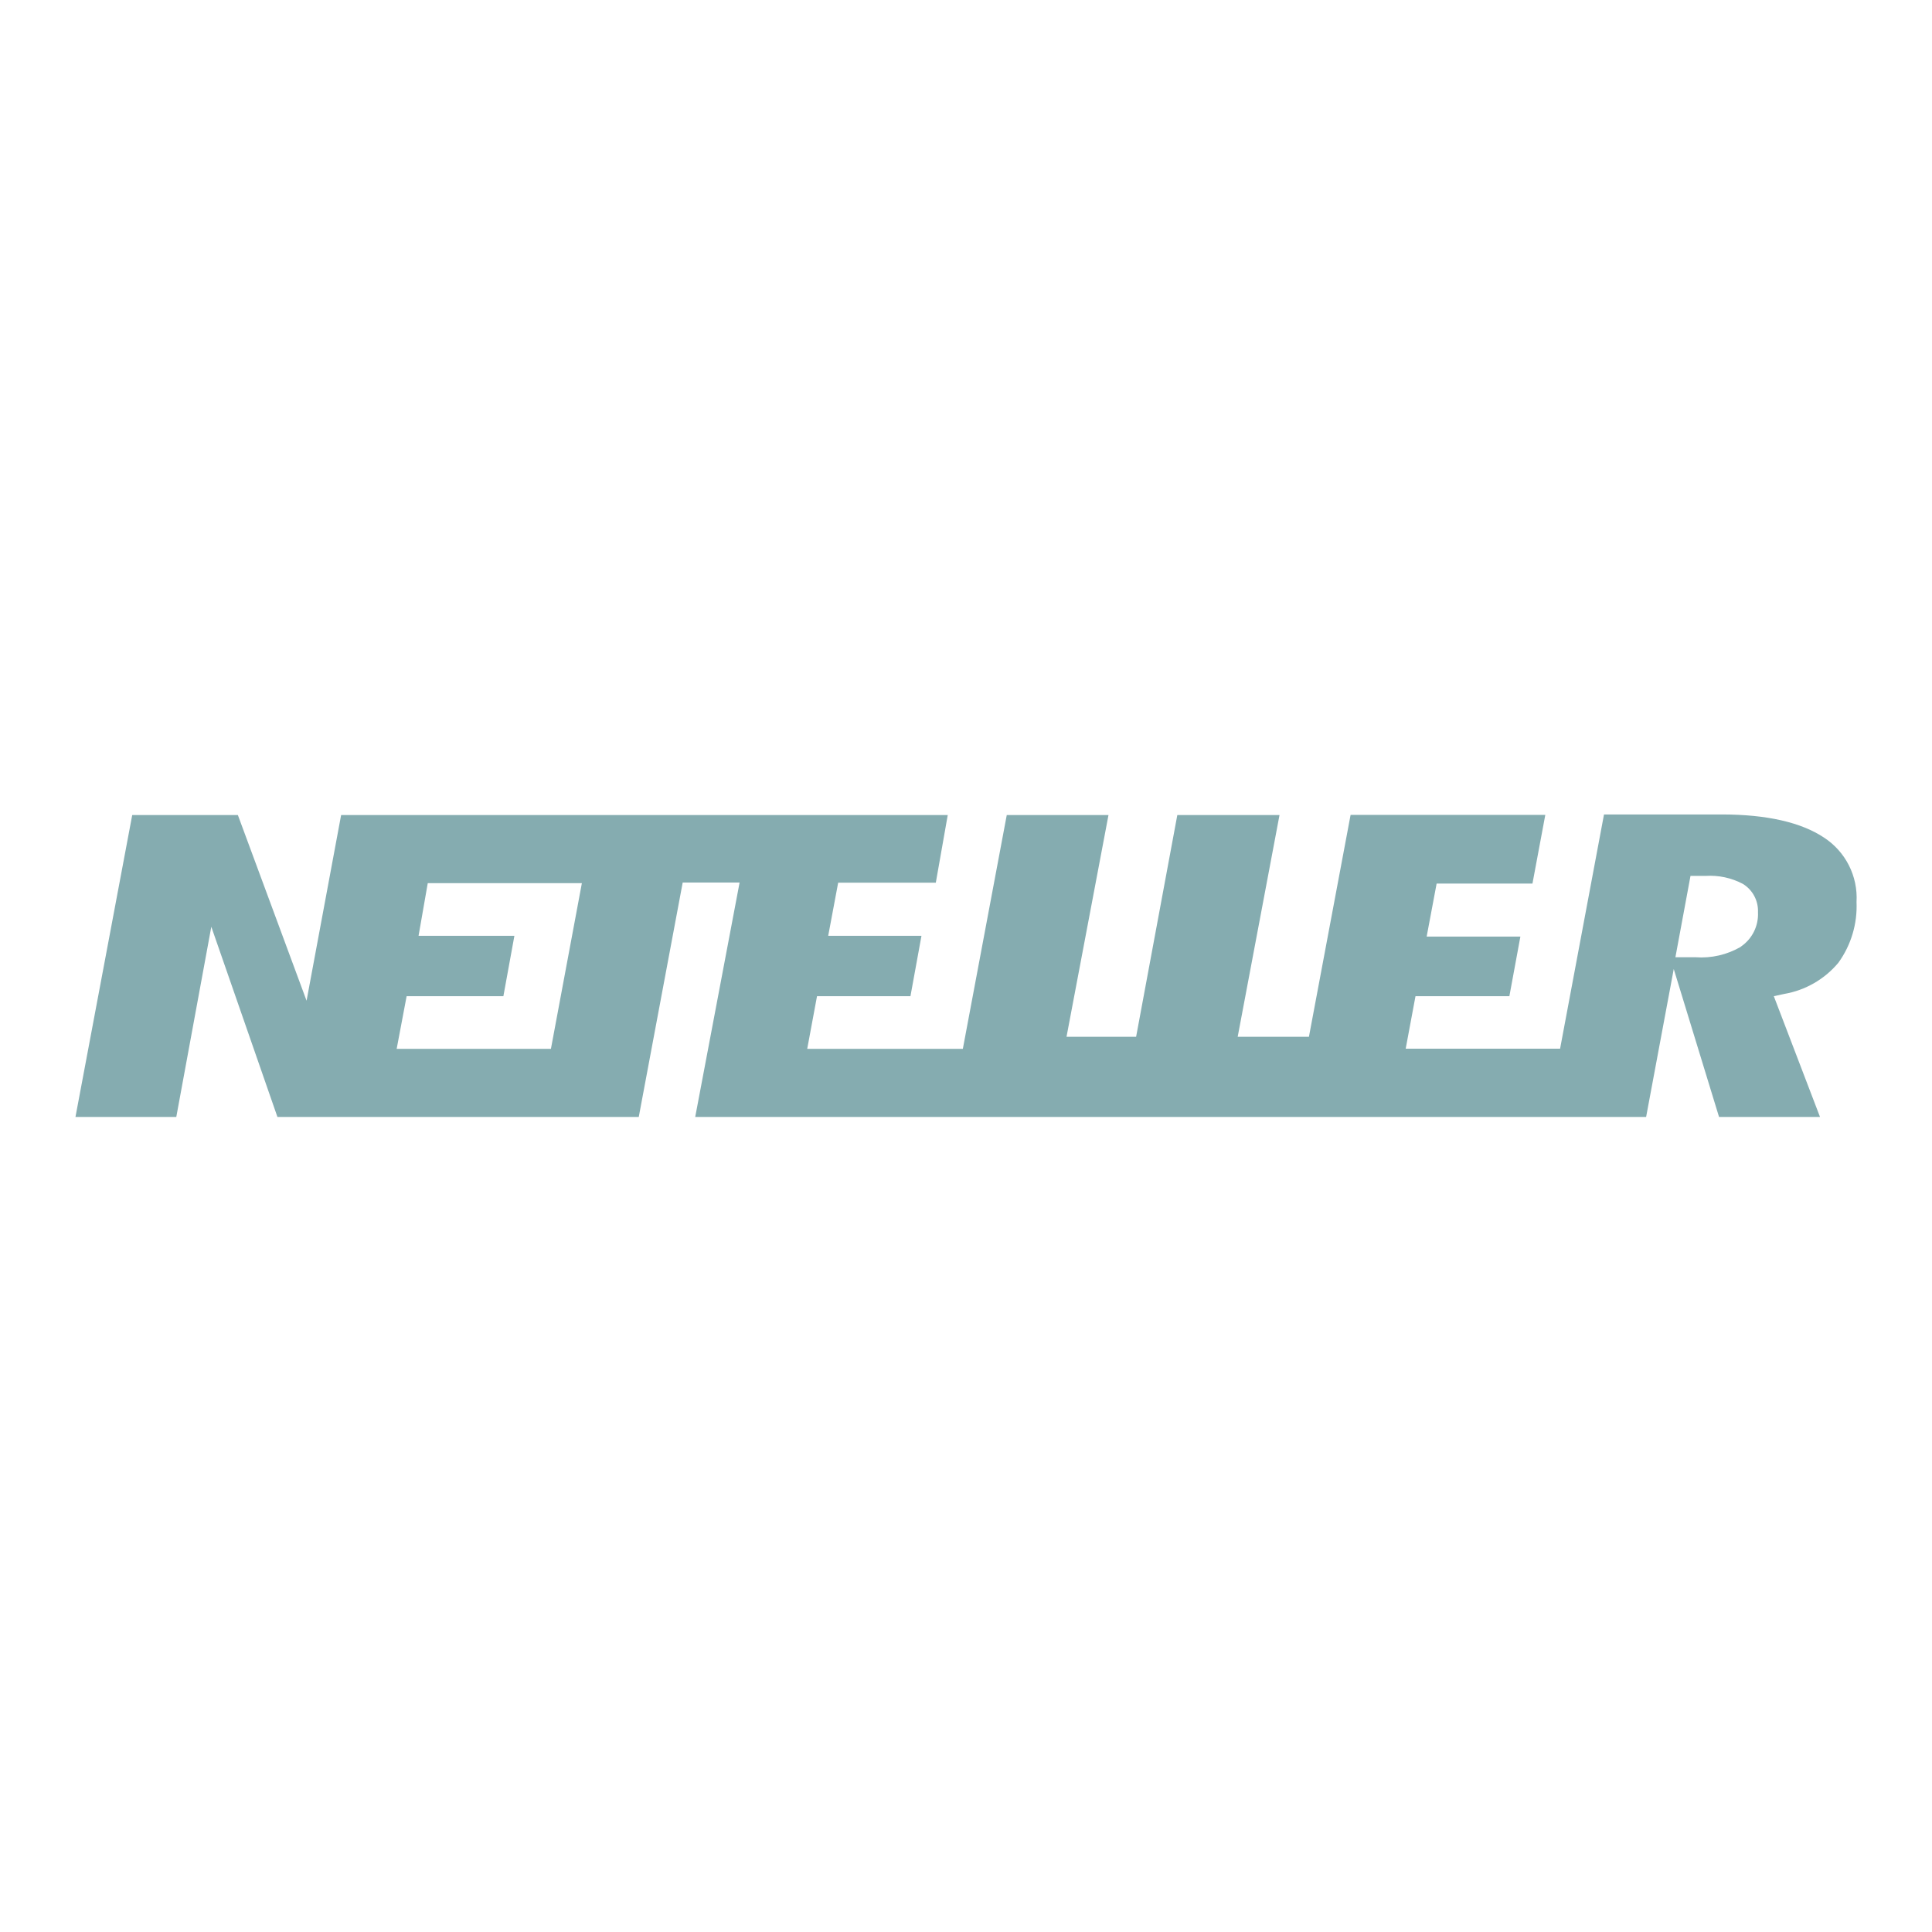
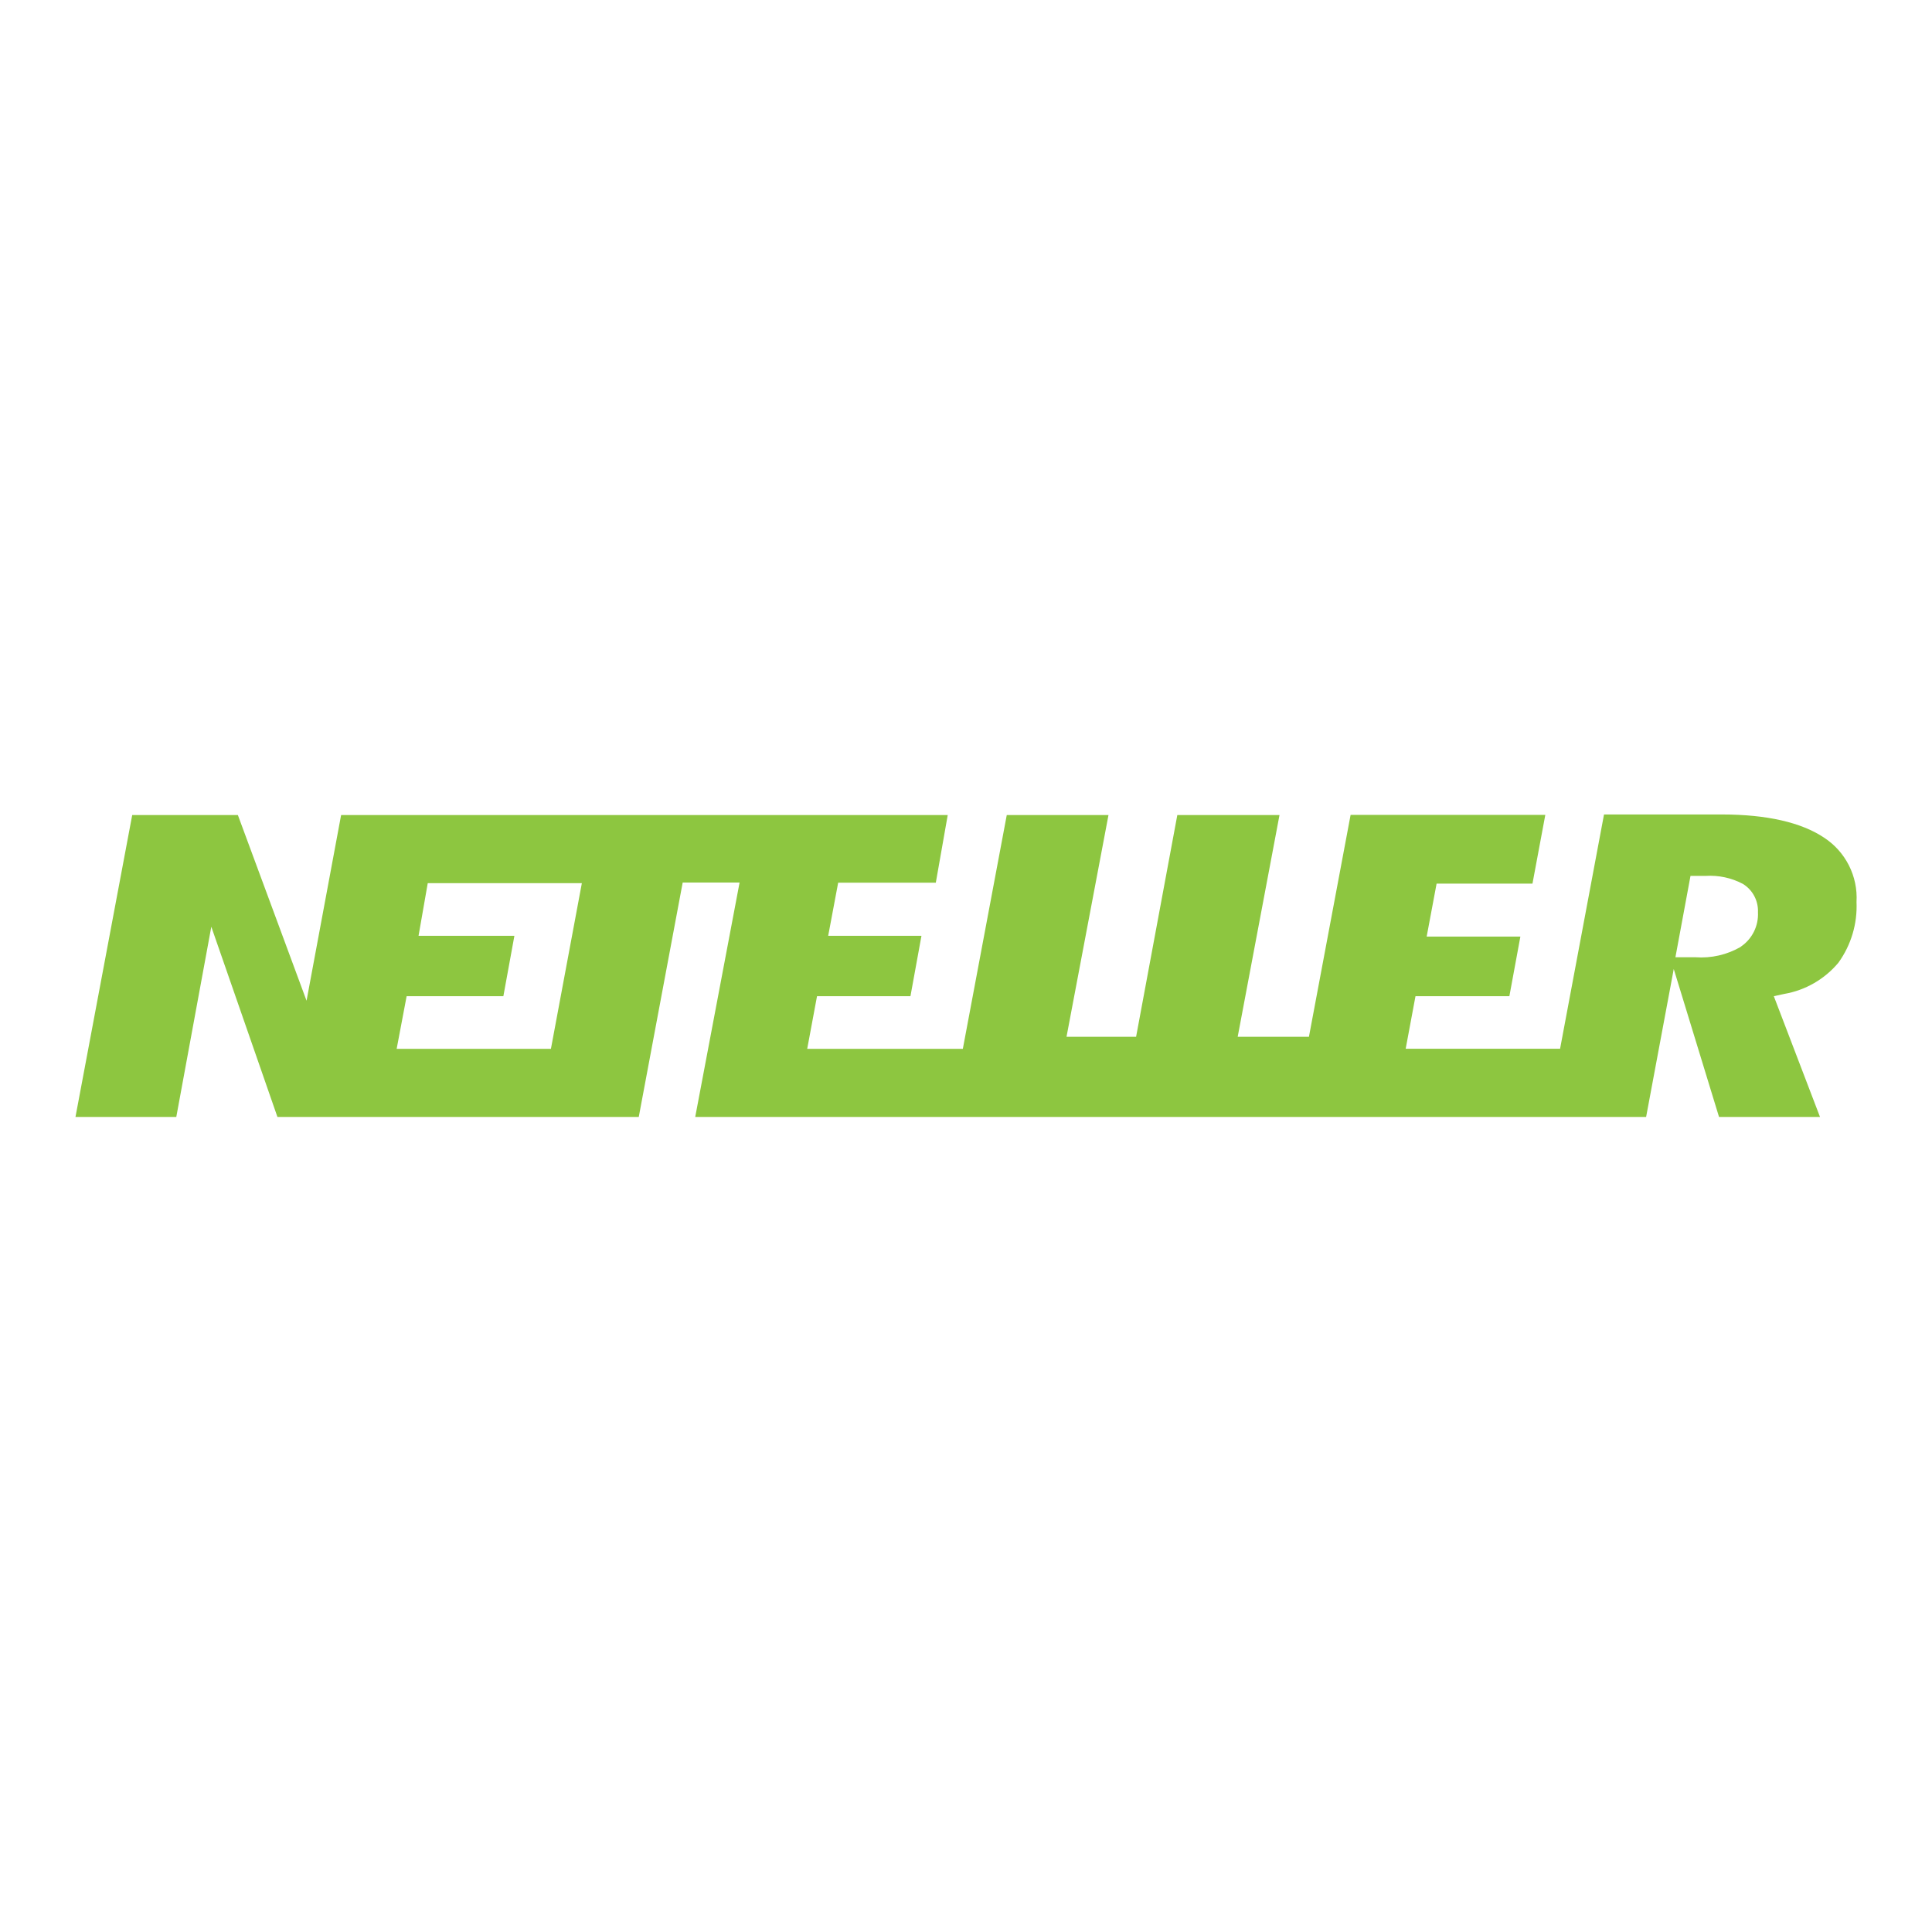
- <svg xmlns="http://www.w3.org/2000/svg" role="img" width="96" height="96" viewBox="0 0 96 96" aria-labelledby="neteller-icon-title">
-   <g fill="none" fill-rule="evenodd">
-     <path fill="#85ACB0" d="M90.63 41.617c-1.125-.75-2.835-1.147-5.07-1.147h-5.858L77.52 52.11h-7.672l.487-2.61H75l.547-2.962H70.89l.495-2.633h4.762l.638-3.413H67.11l-2.07 11.026H61.5L63.578 40.5H58.5l-2.047 11.017h-3.458L55.08 40.5h-5.055l-2.182 11.617H40.11l.487-2.617h4.643l.547-3h-4.634l.495-2.64H46.5l.593-3.36H16.95l-1.717 9.225L11.82 40.5H6.57l-2.82 15h5.01l1.74-9.45 3.285 9.45H31.74l2.183-11.648h2.827L34.545 55.5h47.25l1.373-7.35 2.25 7.35h5.017l-2.295-6 .517-.112a4.5 4.5 0 0 0 2.693-1.553 4.8 4.8 0 0 0 .9-3.015 3.57 3.57 0 0 0-1.62-3.203zm-63.255 10.5H19.71l.495-2.617h4.808l.547-3h-4.762l.457-2.617h7.658l-1.538 8.234zm59.123-5.07a3.907 3.907 0 0 1-2.25.518h-.998l.75-4.042h.75a3.488 3.488 0 0 1 1.853.397c.487.299.774.839.75 1.41.034.68-.29 1.33-.855 1.71v.008z" />
-     <path d="M0 0h96v96H0z" />
-   </g>
+ <svg xmlns="http://www.w3.org/2000/svg" width="72" height="72" viewBox="0 0 72 72">
+   <path fill="#8DC640" fill-rule="evenodd" d="M67.972 31.213c-.843-.562-2.126-.86-3.802-.86h-4.393l-1.637 8.73h-5.754l.365-1.958h3.499l.41-2.222h-3.492l.37-1.974h3.573l.478-2.56h-7.256l-1.553 8.27h-2.655l1.558-8.264h-3.808l-1.536 8.263h-2.593l1.564-8.263h-3.791l-1.637 8.713h-5.8l.366-1.963h3.482l.41-2.25h-3.476l.372-1.98h3.639l.444-2.52H12.712l-1.288 6.919-2.559-6.919H4.927l-2.114 11.25H6.57l1.305-7.088 2.464 7.088h13.466l1.637-8.736h2.12l-1.653 8.736h35.437l1.03-5.513 1.687 5.513h3.763l-1.721-4.5.388-.084c.79-.136 1.506-.55 2.02-1.165.472-.656.71-1.453.674-2.261.057-.96-.407-1.878-1.215-2.402zm-47.44 7.875h-5.75l.372-1.963h3.605l.411-2.25h-3.572l.343-1.963h5.743l-1.153 6.176zm44.341-3.802c-.51.296-1.099.431-1.687.388h-.748L63 32.642h.563c.481-.03.962.072 1.389.298.365.224.58.629.562 1.058.026.51-.217.997-.64 1.282v.006z" />
</svg>
